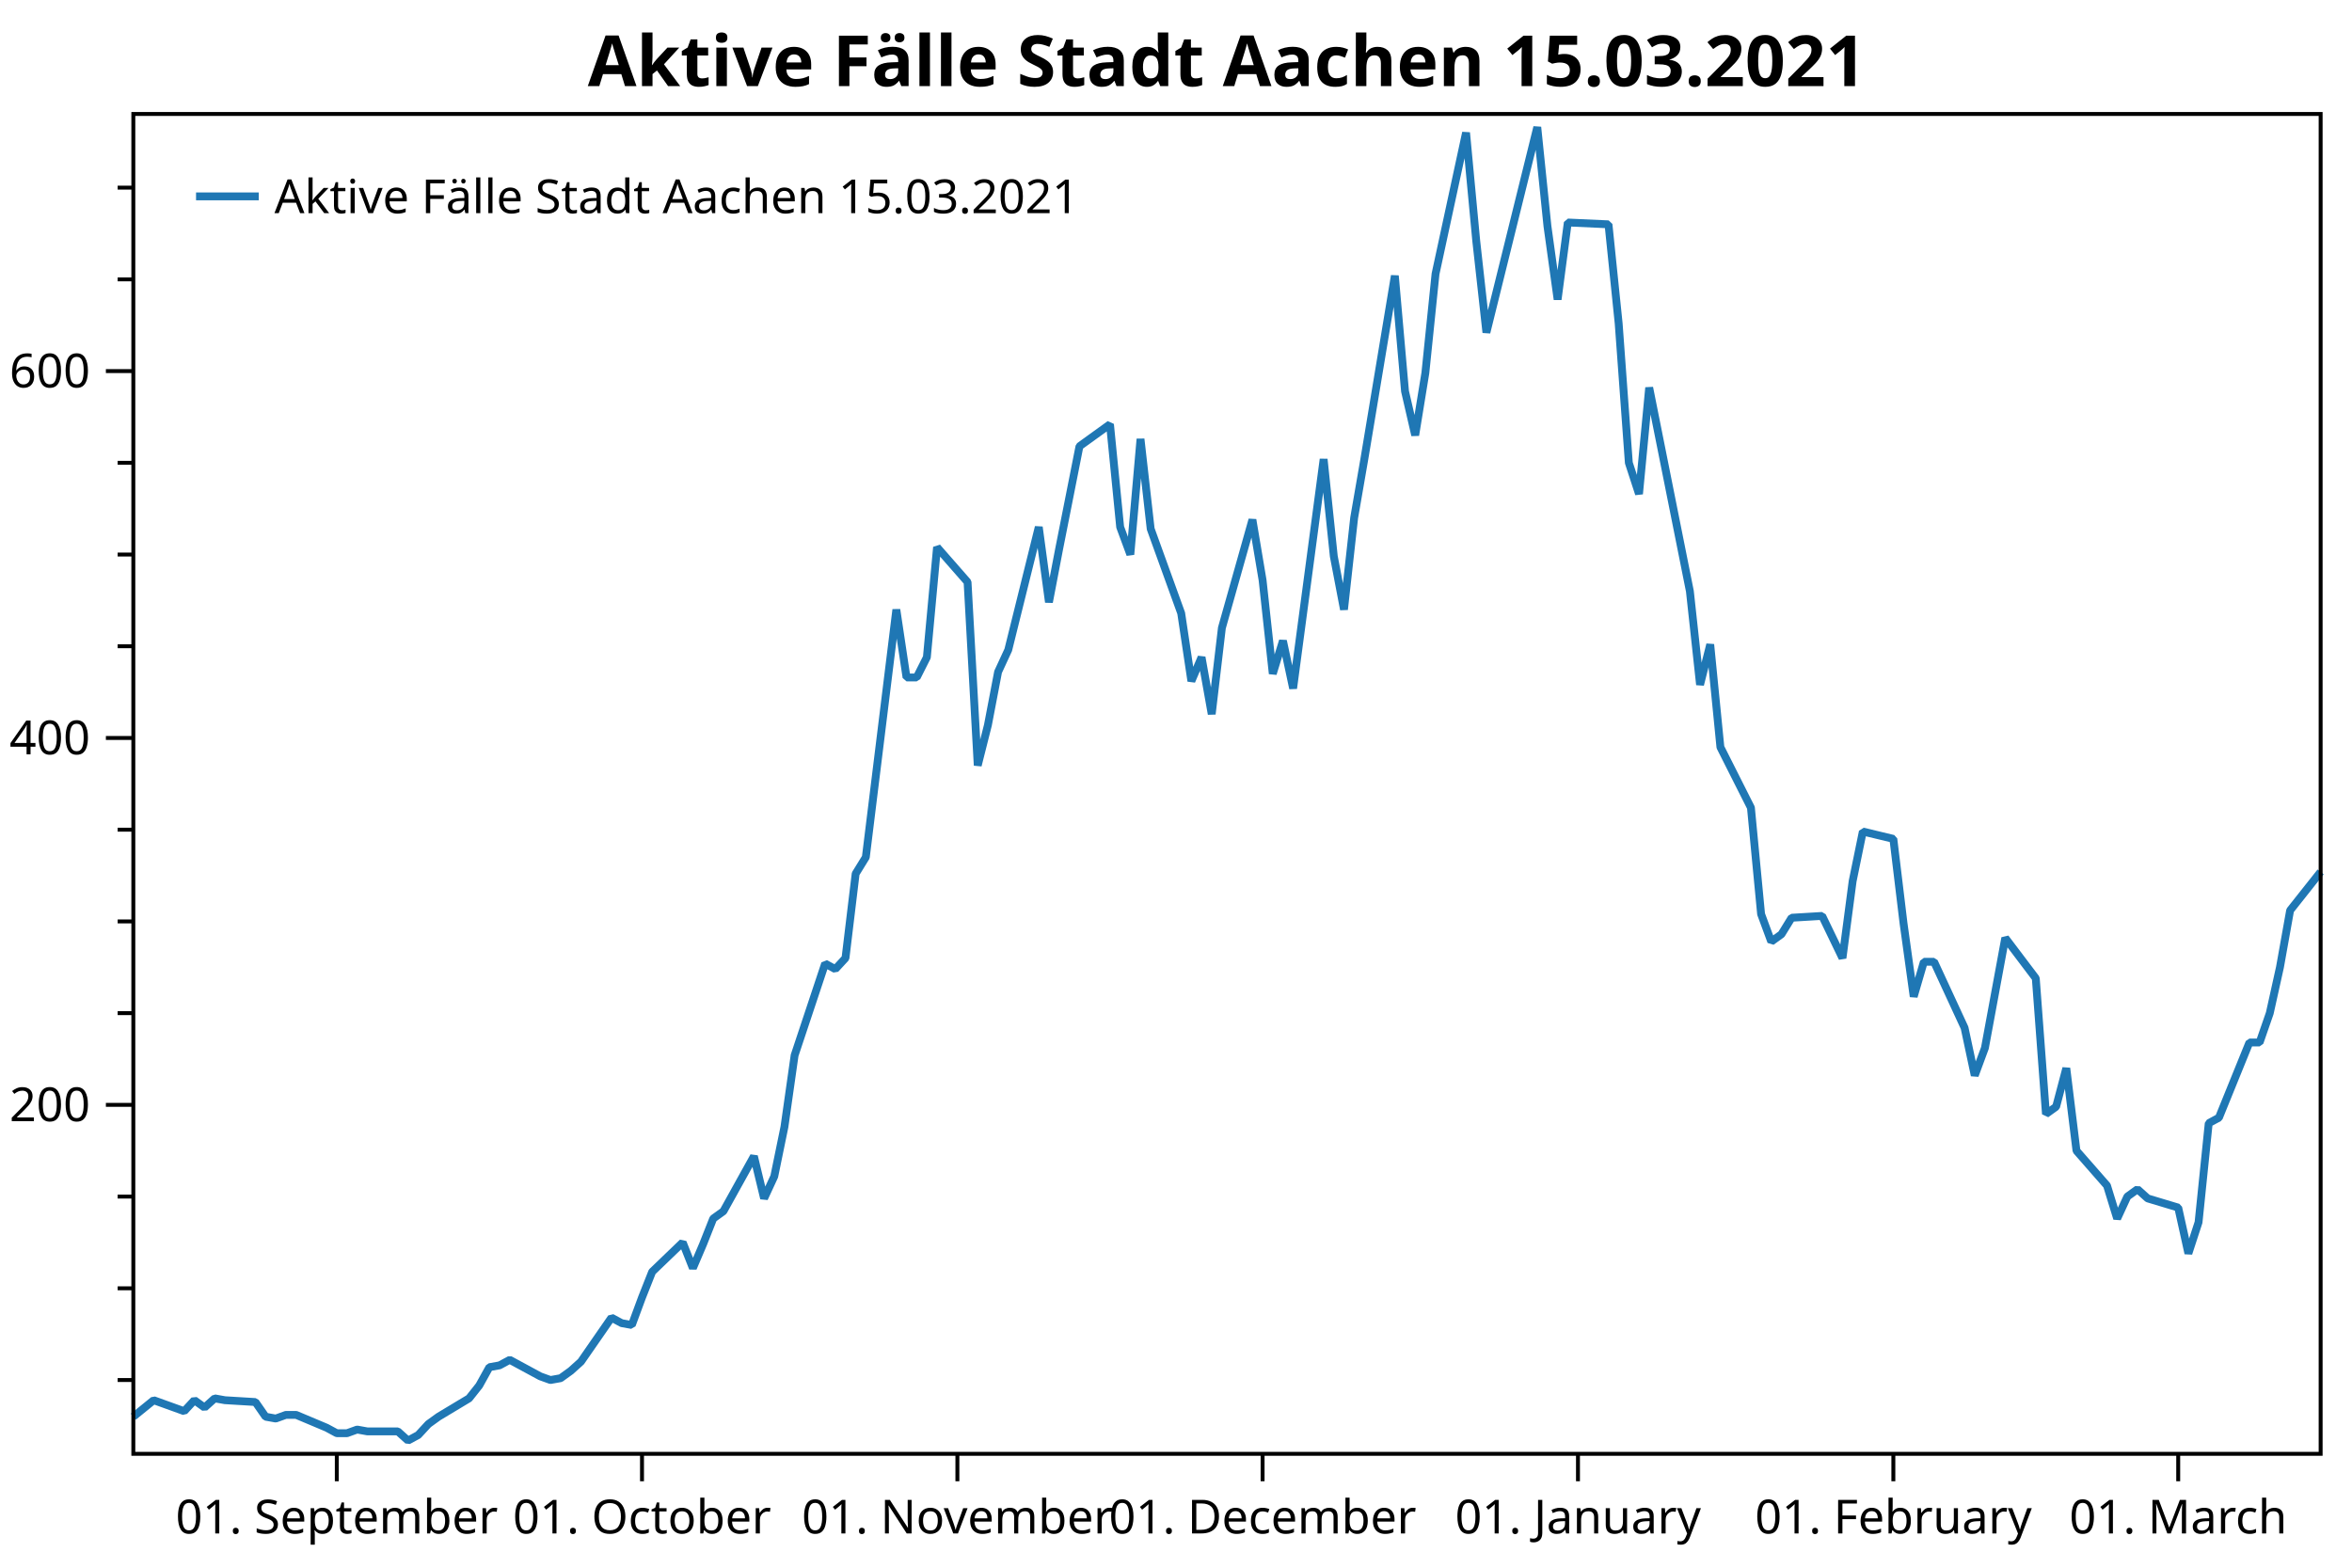
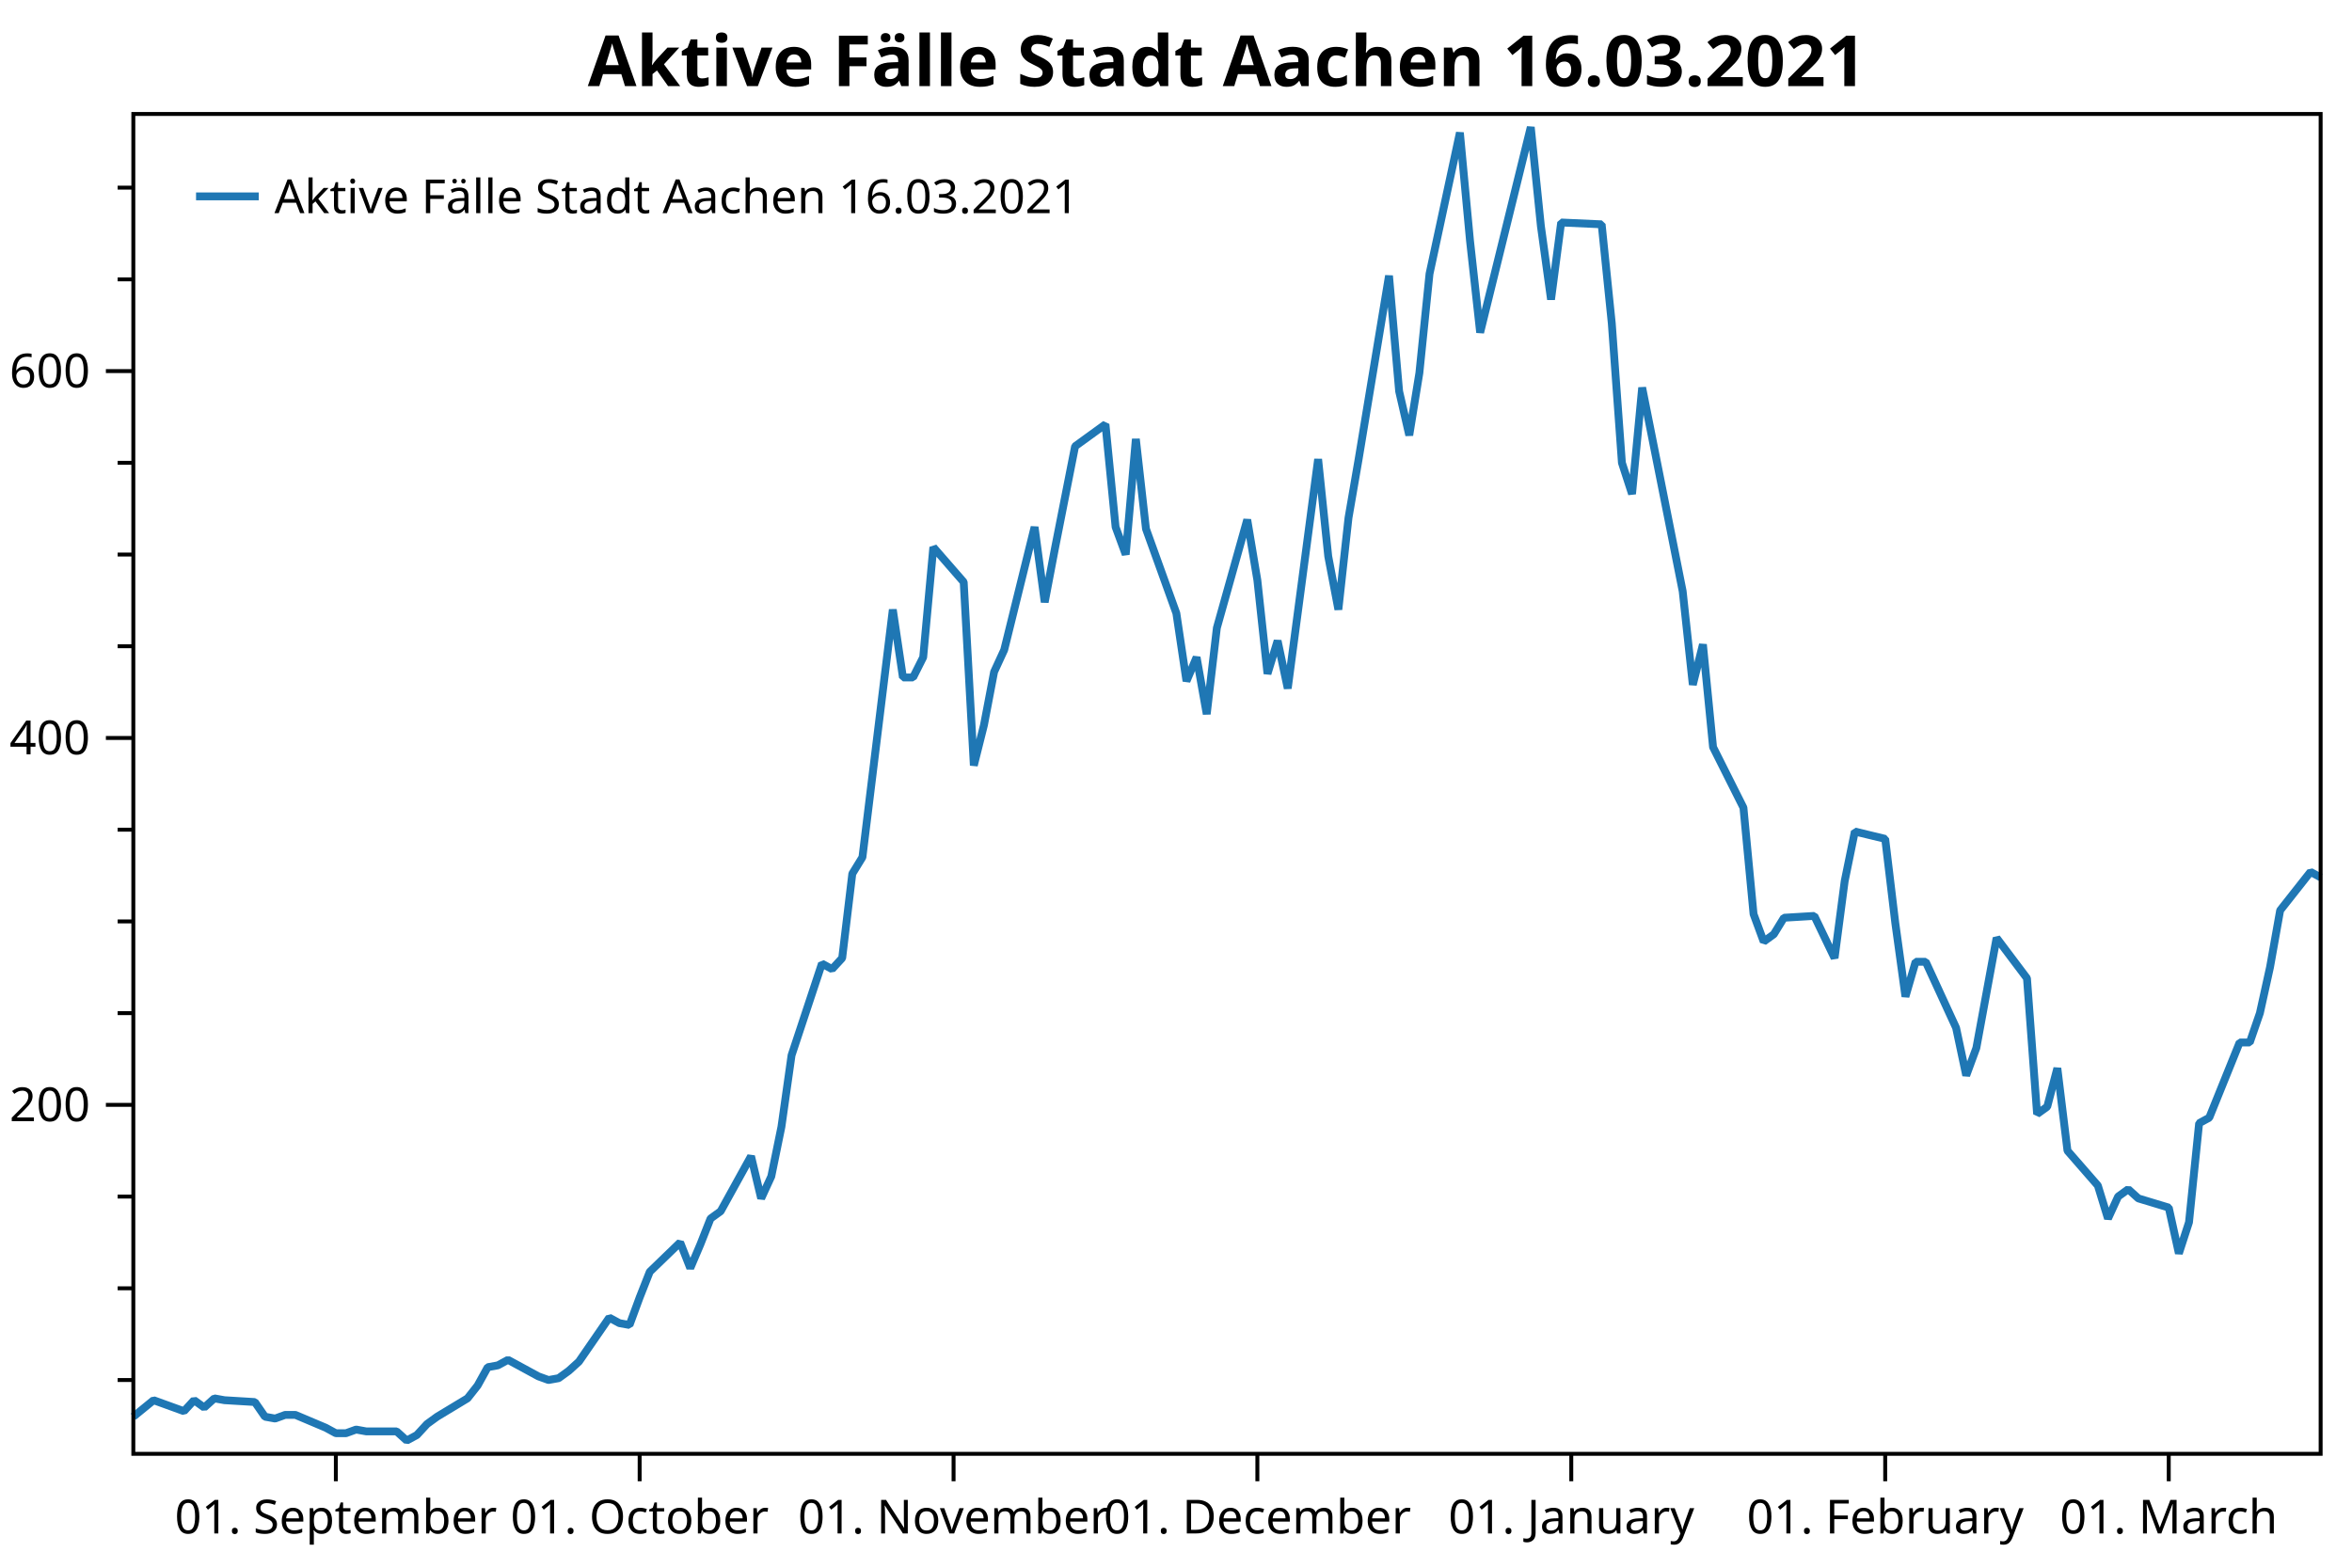
<svg xmlns="http://www.w3.org/2000/svg" width="600" height="400" version="1.1">
  <rect x="0" y="0" width="600" height="400" style="fill:rgb(255,255,255);stroke:none;" />
  <polyline points="34.012,352.116 30.012,352.116" style="fill:none;stroke:black;stroke-width:1" />
  <polyline points="34.012,328.713 30.012,328.713" style="fill:none;stroke:black;stroke-width:1" />
  <polyline points="34.012,305.31 30.012,305.31" style="fill:none;stroke:black;stroke-width:1" />
  <polyline points="34.012,258.504 30.012,258.504" style="fill:none;stroke:black;stroke-width:1" />
  <polyline points="34.012,235.101 30.012,235.101" style="fill:none;stroke:black;stroke-width:1" />
  <polyline points="34.012,211.698 30.012,211.698" style="fill:none;stroke:black;stroke-width:1" />
  <polyline points="34.012,164.892 30.012,164.892" style="fill:none;stroke:black;stroke-width:1" />
  <polyline points="34.012,141.489 30.012,141.489" style="fill:none;stroke:black;stroke-width:1" />
  <polyline points="34.012,118.086 30.012,118.086" style="fill:none;stroke:black;stroke-width:1" />
  <polyline points="34.012,71.28 30.012,71.28" style="fill:none;stroke:black;stroke-width:1" />
  <polyline points="34.012,47.877 30.012,47.877" style="fill:none;stroke:black;stroke-width:1" />
  <text dominant-baseline="middle" text-anchor="end" transform="translate(23.012,281.9071)" font-family="Segoe UI" font-size="12" font-weight="400" fill="black">200</text>
  <text dominant-baseline="middle" text-anchor="end" transform="translate(23.012,188.295)" font-family="Segoe UI" font-size="12" font-weight="400" fill="black">400</text>
  <text dominant-baseline="middle" text-anchor="end" transform="translate(23.012,94.6829)" font-family="Segoe UI" font-size="12" font-weight="400" fill="black">600</text>
  <polyline points="34.012,281.907 27.012,281.907" style="fill:none;stroke:black;stroke-width:1" />
  <polyline points="34.012,188.295 27.012,188.295" style="fill:none;stroke:black;stroke-width:1" />
  <polyline points="34.012,94.683 27.012,94.683" style="fill:none;stroke:black;stroke-width:1" />
-   <text dominant-baseline="hanging" text-anchor="middle" transform="translate(85.9179,381.947)" font-family="Segoe UI" font-size="12" font-weight="400" fill="black">01. September</text>
-   <text dominant-baseline="hanging" text-anchor="middle" transform="translate(163.7767,381.947)" font-family="Segoe UI" font-size="12" font-weight="400" fill="black">01. October</text>
-   <text dominant-baseline="hanging" text-anchor="middle" transform="translate(244.2307,381.947)" font-family="Segoe UI" font-size="12" font-weight="400" fill="black">01. November</text>
-   <text dominant-baseline="hanging" text-anchor="middle" transform="translate(322.0895,381.947)" font-family="Segoe UI" font-size="12" font-weight="400" fill="black">01. December</text>
-   <text dominant-baseline="hanging" text-anchor="middle" transform="translate(402.5436,381.947)" font-family="Segoe UI" font-size="12" font-weight="400" fill="black">01. January</text>
-   <text dominant-baseline="hanging" text-anchor="middle" transform="translate(482.9977,381.947)" font-family="Segoe UI" font-size="12" font-weight="400" fill="black">01. February</text>
-   <text dominant-baseline="hanging" text-anchor="middle" transform="translate(555.6659,381.947)" font-family="Segoe UI" font-size="12" font-weight="400" fill="black">01. March</text>
-   <polyline points="85.918,370.947 85.918,377.947" style="fill:none;stroke:black;stroke-width:1" />
-   <polyline points="163.777,370.947 163.777,377.947" style="fill:none;stroke:black;stroke-width:1" />
-   <polyline points="244.231,370.947 244.231,377.947" style="fill:none;stroke:black;stroke-width:1" />
-   <polyline points="322.089,370.947 322.089,377.947" style="fill:none;stroke:black;stroke-width:1" />
-   <polyline points="402.544,370.947 402.544,377.947" style="fill:none;stroke:black;stroke-width:1" />
-   <polyline points="482.998,370.947 482.998,377.947" style="fill:none;stroke:black;stroke-width:1" />
-   <polyline points="555.666,370.947 555.666,377.947" style="fill:none;stroke:black;stroke-width:1" />
-   <polyline points="34.012,361.477 39.203,357.265 46.989,360.073 49.584,357.265 52.179,359.137 54.774,356.797 57.37,357.265 65.156,357.733 67.751,361.477 70.346,361.945 72.941,361.009 75.537,361.009 83.323,364.286 85.918,365.69 88.513,365.69 91.108,364.754 93.704,365.222 101.49,365.222 104.085,367.562 106.68,366.158 109.275,363.35 111.871,361.477 119.657,356.797 122.252,353.52 124.847,348.84 127.442,348.372 130.038,346.967 137.824,351.18 140.419,352.116 143.014,351.648 145.61,349.776 148.205,347.436 155.991,336.202 158.586,337.606 161.181,338.074 163.777,331.053 166.372,324.501 174.158,317.012 176.753,323.565 179.348,317.48 181.944,310.927 184.539,309.055 192.325,295.013 194.92,305.778 197.516,300.161 200.111,287.524 202.706,269.269 210.492,245.866 213.087,247.271 215.683,244.462 218.278,222.931 220.873,218.719 228.659,155.531 231.254,172.849 233.85,172.849 236.445,167.7 239.04,139.617 246.826,148.51 249.421,195.316 252.017,185.019 254.612,171.445 257.207,165.828 264.993,134.468 267.588,153.659 270.184,140.085 275.374,113.873 283.16,108.257 285.755,134.468 288.351,141.489 290.946,112.001 293.541,134.936 301.327,156.467 303.923,173.785 306.518,167.7 309.113,182.21 311.708,160.211 319.494,132.596 322.089,148.042 324.685,171.913 327.28,163.488 329.875,175.657 337.661,117.15 340.257,141.957 342.852,155.531 345.447,132.128 348.043,117.15 355.828,70.344 358.424,99.832 361.019,111.065 363.614,95.151 366.209,69.876 373.995,33.835 376.591,61.451 379.186,84.854 392.162,32.431 394.758,57.706 397.353,76.428 399.948,56.77 410.329,57.238 412.925,82.513 415.52,118.086 418.115,126.043 420.711,98.895 431.092,150.85 433.687,174.721 436.282,164.424 438.878,190.635 446.664,206.081 449.259,233.229 451.854,240.25 454.45,238.377 457.045,234.165 464.831,233.697 470.021,244.462 472.616,224.804 475.212,212.166 482.998,214.038 485.593,235.569 488.188,254.292 490.784,245.398 493.379,245.398 501.165,262.248 503.76,274.418 506.355,267.397 508.951,253.355 511.546,239.314 519.332,249.611 521.927,284.247 524.522,282.375 527.118,272.546 529.713,293.609 537.499,302.502 540.094,310.927 542.689,305.31 545.285,303.438 547.88,305.778 555.666,308.118 558.261,319.82 560.856,311.863 563.452,286.588 566.047,285.183 573.833,265.993 576.428,265.993 579.024,258.504 581.619,246.803 584.214,232.293 592,222.463" style="fill:none;stroke:rgb(31,119,180);stroke-width:2;stroke-linejoin:bevel" />
-   <text dominant-baseline="hanging" text-anchor="middle" transform="translate(313.006,8)" font-family="Segoe UI" font-size="18" font-weight="700" fill="black">Aktive Fälle Stadt Aachen 15.03.2021</text>
+   <text dominant-baseline="hanging" text-anchor="middle" transform="translate(85.6776,381.947)" font-family="Segoe UI" font-size="12" font-weight="400" fill="black">01. September</text>
+   <text dominant-baseline="hanging" text-anchor="middle" transform="translate(163.1759,381.947)" font-family="Segoe UI" font-size="12" font-weight="400" fill="black">01. October</text>
+   <text dominant-baseline="hanging" text-anchor="middle" transform="translate(243.2575,381.947)" font-family="Segoe UI" font-size="12" font-weight="400" fill="black">01. November</text>
+   <text dominant-baseline="hanging" text-anchor="middle" transform="translate(320.7558,381.947)" font-family="Segoe UI" font-size="12" font-weight="400" fill="black">01. December</text>
+   <text dominant-baseline="hanging" text-anchor="middle" transform="translate(400.8374,381.947)" font-family="Segoe UI" font-size="12" font-weight="400" fill="black">01. January</text>
+   <text dominant-baseline="hanging" text-anchor="middle" transform="translate(480.9191,381.947)" font-family="Segoe UI" font-size="12" font-weight="400" fill="black">01. February</text>
+   <text dominant-baseline="hanging" text-anchor="middle" transform="translate(553.2508,381.947)" font-family="Segoe UI" font-size="12" font-weight="400" fill="black">01. March</text>
+   <polyline points="85.678,370.947 85.678,377.947" style="fill:none;stroke:black;stroke-width:1" />
+   <polyline points="163.176,370.947 163.176,377.947" style="fill:none;stroke:black;stroke-width:1" />
+   <polyline points="243.257,370.947 243.257,377.947" style="fill:none;stroke:black;stroke-width:1" />
+   <polyline points="320.756,370.947 320.756,377.947" style="fill:none;stroke:black;stroke-width:1" />
+   <polyline points="400.837,370.947 400.837,377.947" style="fill:none;stroke:black;stroke-width:1" />
+   <polyline points="480.919,370.947 480.919,377.947" style="fill:none;stroke:black;stroke-width:1" />
+   <polyline points="553.251,370.947 553.251,377.947" style="fill:none;stroke:black;stroke-width:1" />
+   <polyline points="34.012,361.477 39.179,357.265 46.928,360.073 49.512,357.265 52.095,359.137 54.678,356.797 57.261,357.265 65.011,357.733 67.595,361.477 70.178,361.945 72.761,361.009 75.344,361.009 83.094,364.286 85.678,365.69 88.261,365.69 90.844,364.754 93.427,365.222 101.177,365.222 103.76,367.562 106.344,366.158 108.927,363.35 111.51,361.477 119.26,356.797 121.843,353.52 124.427,348.84 127.01,348.372 129.593,346.967 137.343,351.18 139.926,352.116 142.51,351.648 145.093,349.776 147.676,347.436 155.426,336.202 158.009,337.606 160.593,338.074 163.176,331.053 165.759,324.501 173.509,317.012 176.092,323.565 178.676,317.48 181.259,310.927 183.842,309.055 191.592,295.013 194.175,305.778 196.758,300.161 199.342,287.524 201.925,269.269 209.675,245.866 212.258,247.271 214.841,244.462 217.425,222.931 220.008,218.719 227.758,155.531 230.341,172.849 232.924,172.849 235.508,167.7 238.091,139.617 245.841,148.51 248.424,195.316 251.007,185.019 253.591,171.445 256.174,165.828 263.924,134.468 266.507,153.659 269.09,140.085 274.257,113.873 282.007,108.257 284.59,134.468 287.173,141.489 289.757,112.001 292.34,134.936 300.09,156.467 302.673,173.785 305.256,167.7 307.839,182.21 310.423,160.211 318.173,132.596 320.756,148.042 323.339,171.913 325.922,163.488 328.506,175.657 336.255,117.15 338.839,141.957 341.422,155.531 344.005,132.128 346.589,117.15 354.338,70.344 356.922,99.832 359.505,111.065 362.088,95.151 364.672,69.876 372.421,33.835 375.005,61.451 377.588,84.854 390.504,32.431 393.088,57.706 395.671,76.428 398.254,56.77 408.587,57.238 411.171,82.513 413.754,118.086 416.337,126.043 418.92,98.895 429.253,150.85 431.837,174.721 434.42,164.424 437.003,190.635 444.753,206.081 447.336,233.229 449.92,240.25 452.503,238.377 455.086,234.165 462.836,233.697 468.003,244.462 470.586,224.804 473.169,212.166 480.919,214.038 483.502,235.569 486.086,254.292 488.669,245.398 491.252,245.398 499.002,262.248 501.585,274.418 504.169,267.397 506.752,253.355 509.335,239.314 517.085,249.611 519.668,284.247 522.251,282.375 524.835,272.546 527.418,293.609 535.168,302.502 537.751,310.927 540.334,305.31 542.918,303.438 545.501,305.778 553.251,308.118 555.834,319.82 558.417,311.863 561.001,286.588 563.584,285.183 571.334,265.993 573.917,265.993 576.5,258.504 579.084,246.803 581.667,232.293 589.417,222.463 592,223.868" style="fill:none;stroke:rgb(31,119,180);stroke-width:2;stroke-linejoin:bevel" />
+   <text dominant-baseline="hanging" text-anchor="middle" transform="translate(313.006,8)" font-family="Segoe UI" font-size="18" font-weight="700" fill="black">Aktive Fälle Stadt Aachen 16.03.2021</text>
  <polygon points="34.012,29.079 592,29.079 592,370.947 34.012,370.947" style="fill:none;stroke:black;stroke-width:1" />
  <polygon points="42.012,37.08 228.483,37.08 228.483,63.133 42.012,63.133" style="fill:none;stroke:none;" />
-   <text dominant-baseline="hanging" text-anchor="start" transform="translate(70.012,45.0795)" font-family="Segoe UI" font-size="12" font-weight="400" fill="black">Aktive Fälle Stadt Aachen 15.03.2021</text>
+   <text dominant-baseline="hanging" text-anchor="start" transform="translate(70.012,45.0795)" font-family="Segoe UI" font-size="12" font-weight="400" fill="black">Aktive Fälle Stadt Aachen 16.03.2021</text>
  <polyline points="50.012,50.106 66.012,50.106" style="fill:none;stroke:rgb(31,119,180);stroke-width:2" />
</svg>
